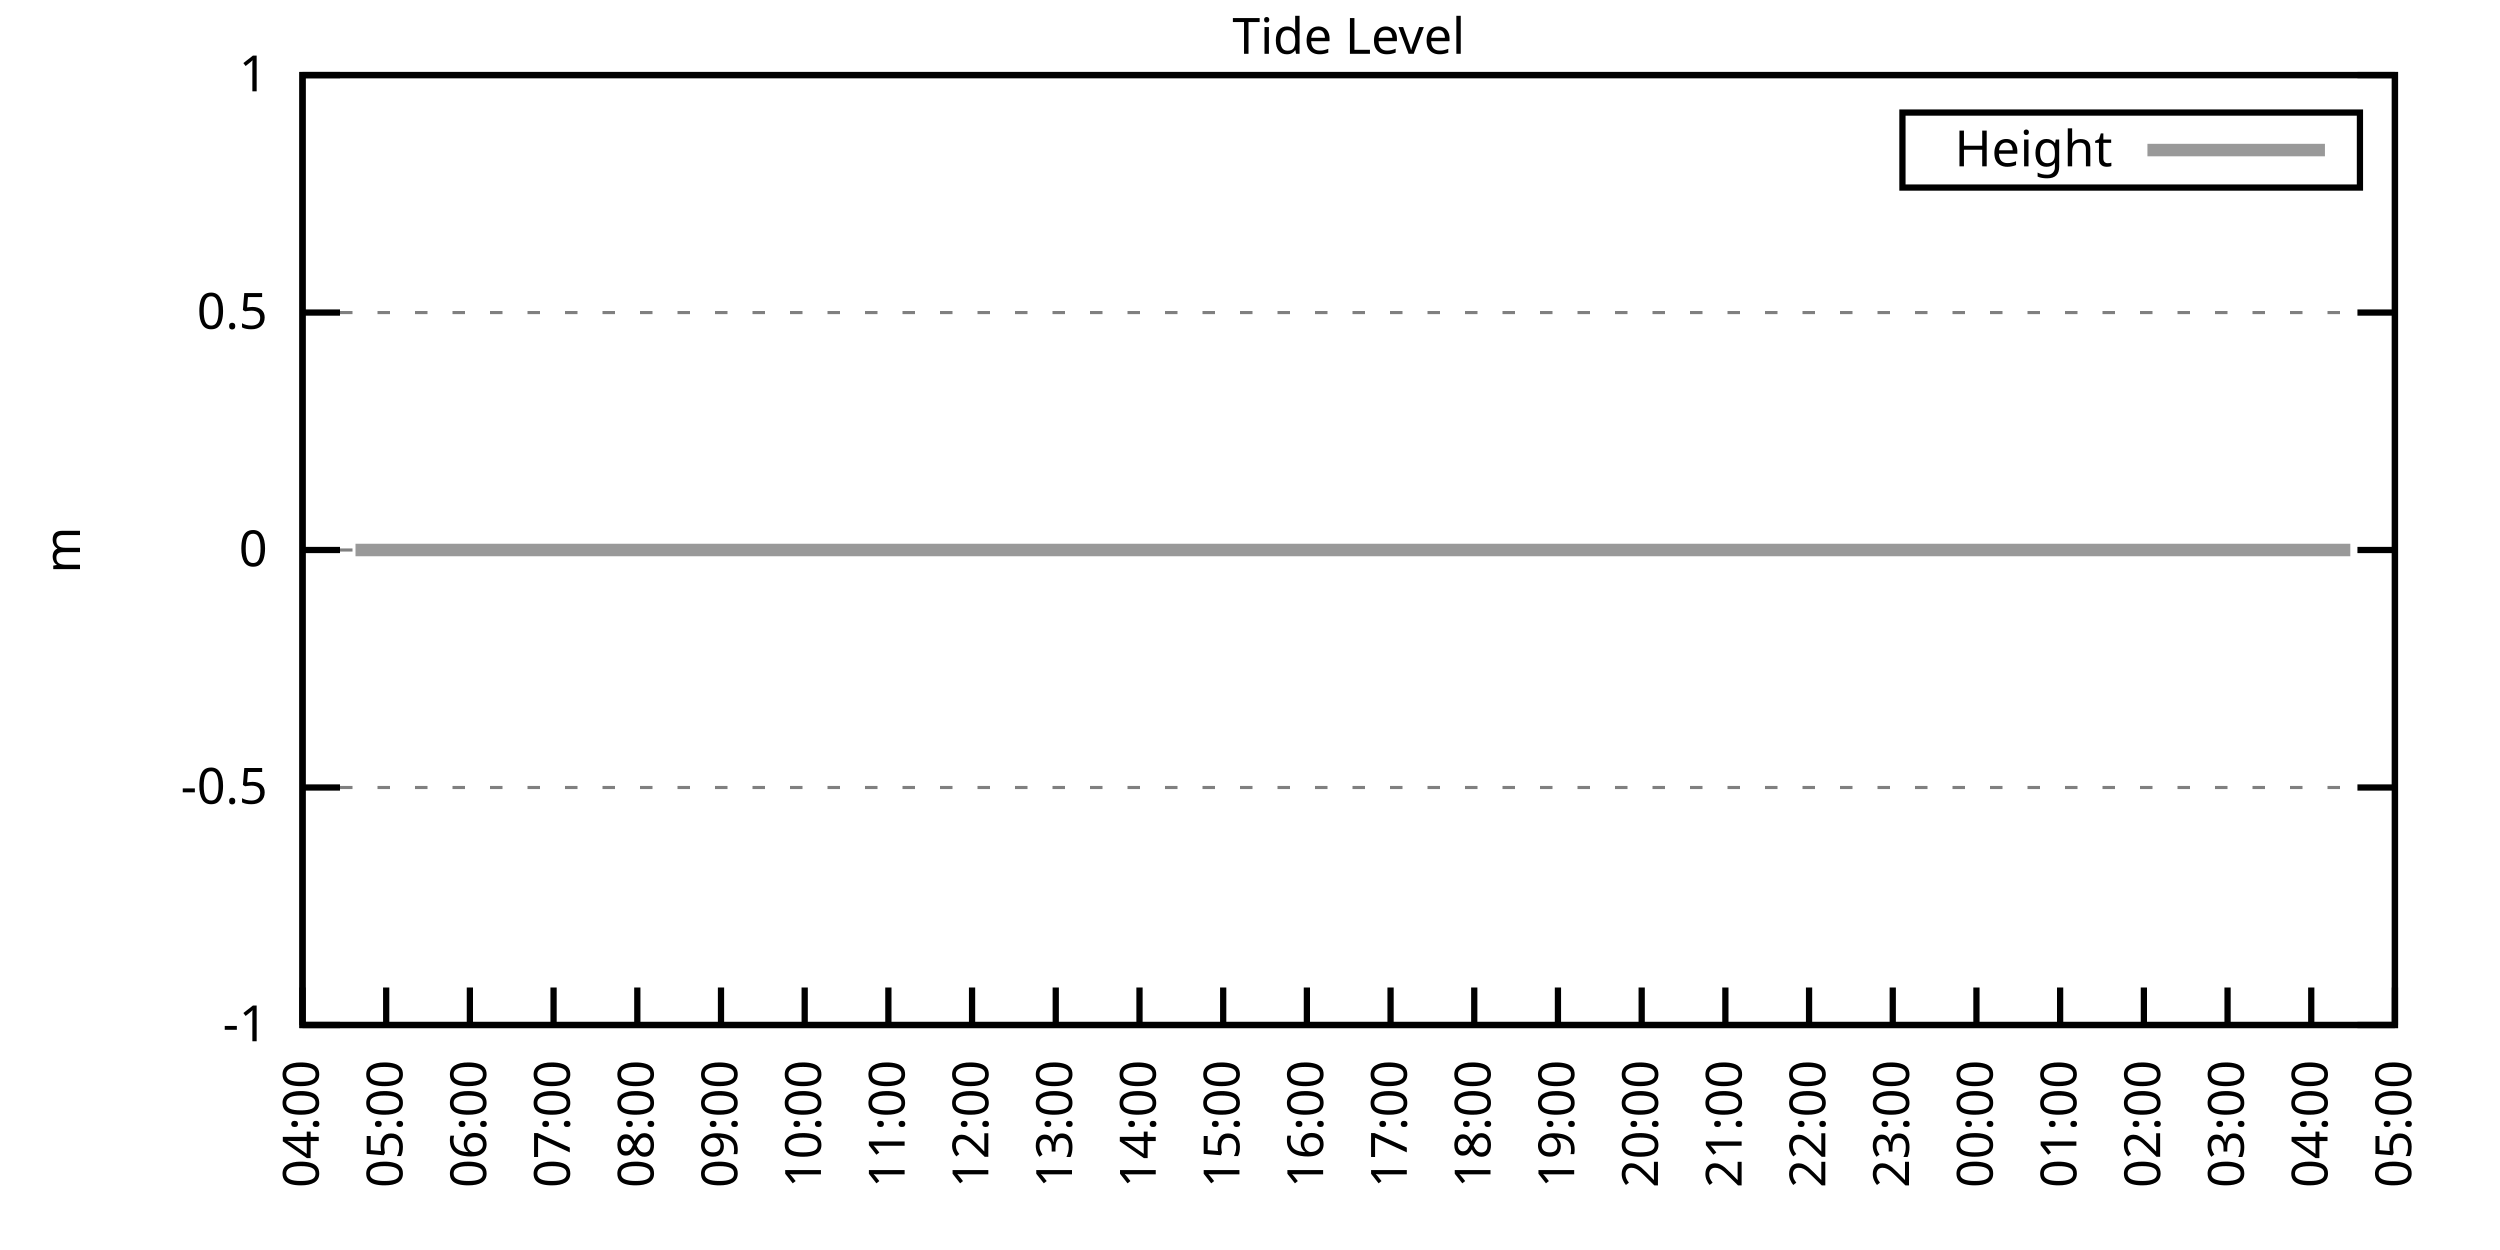
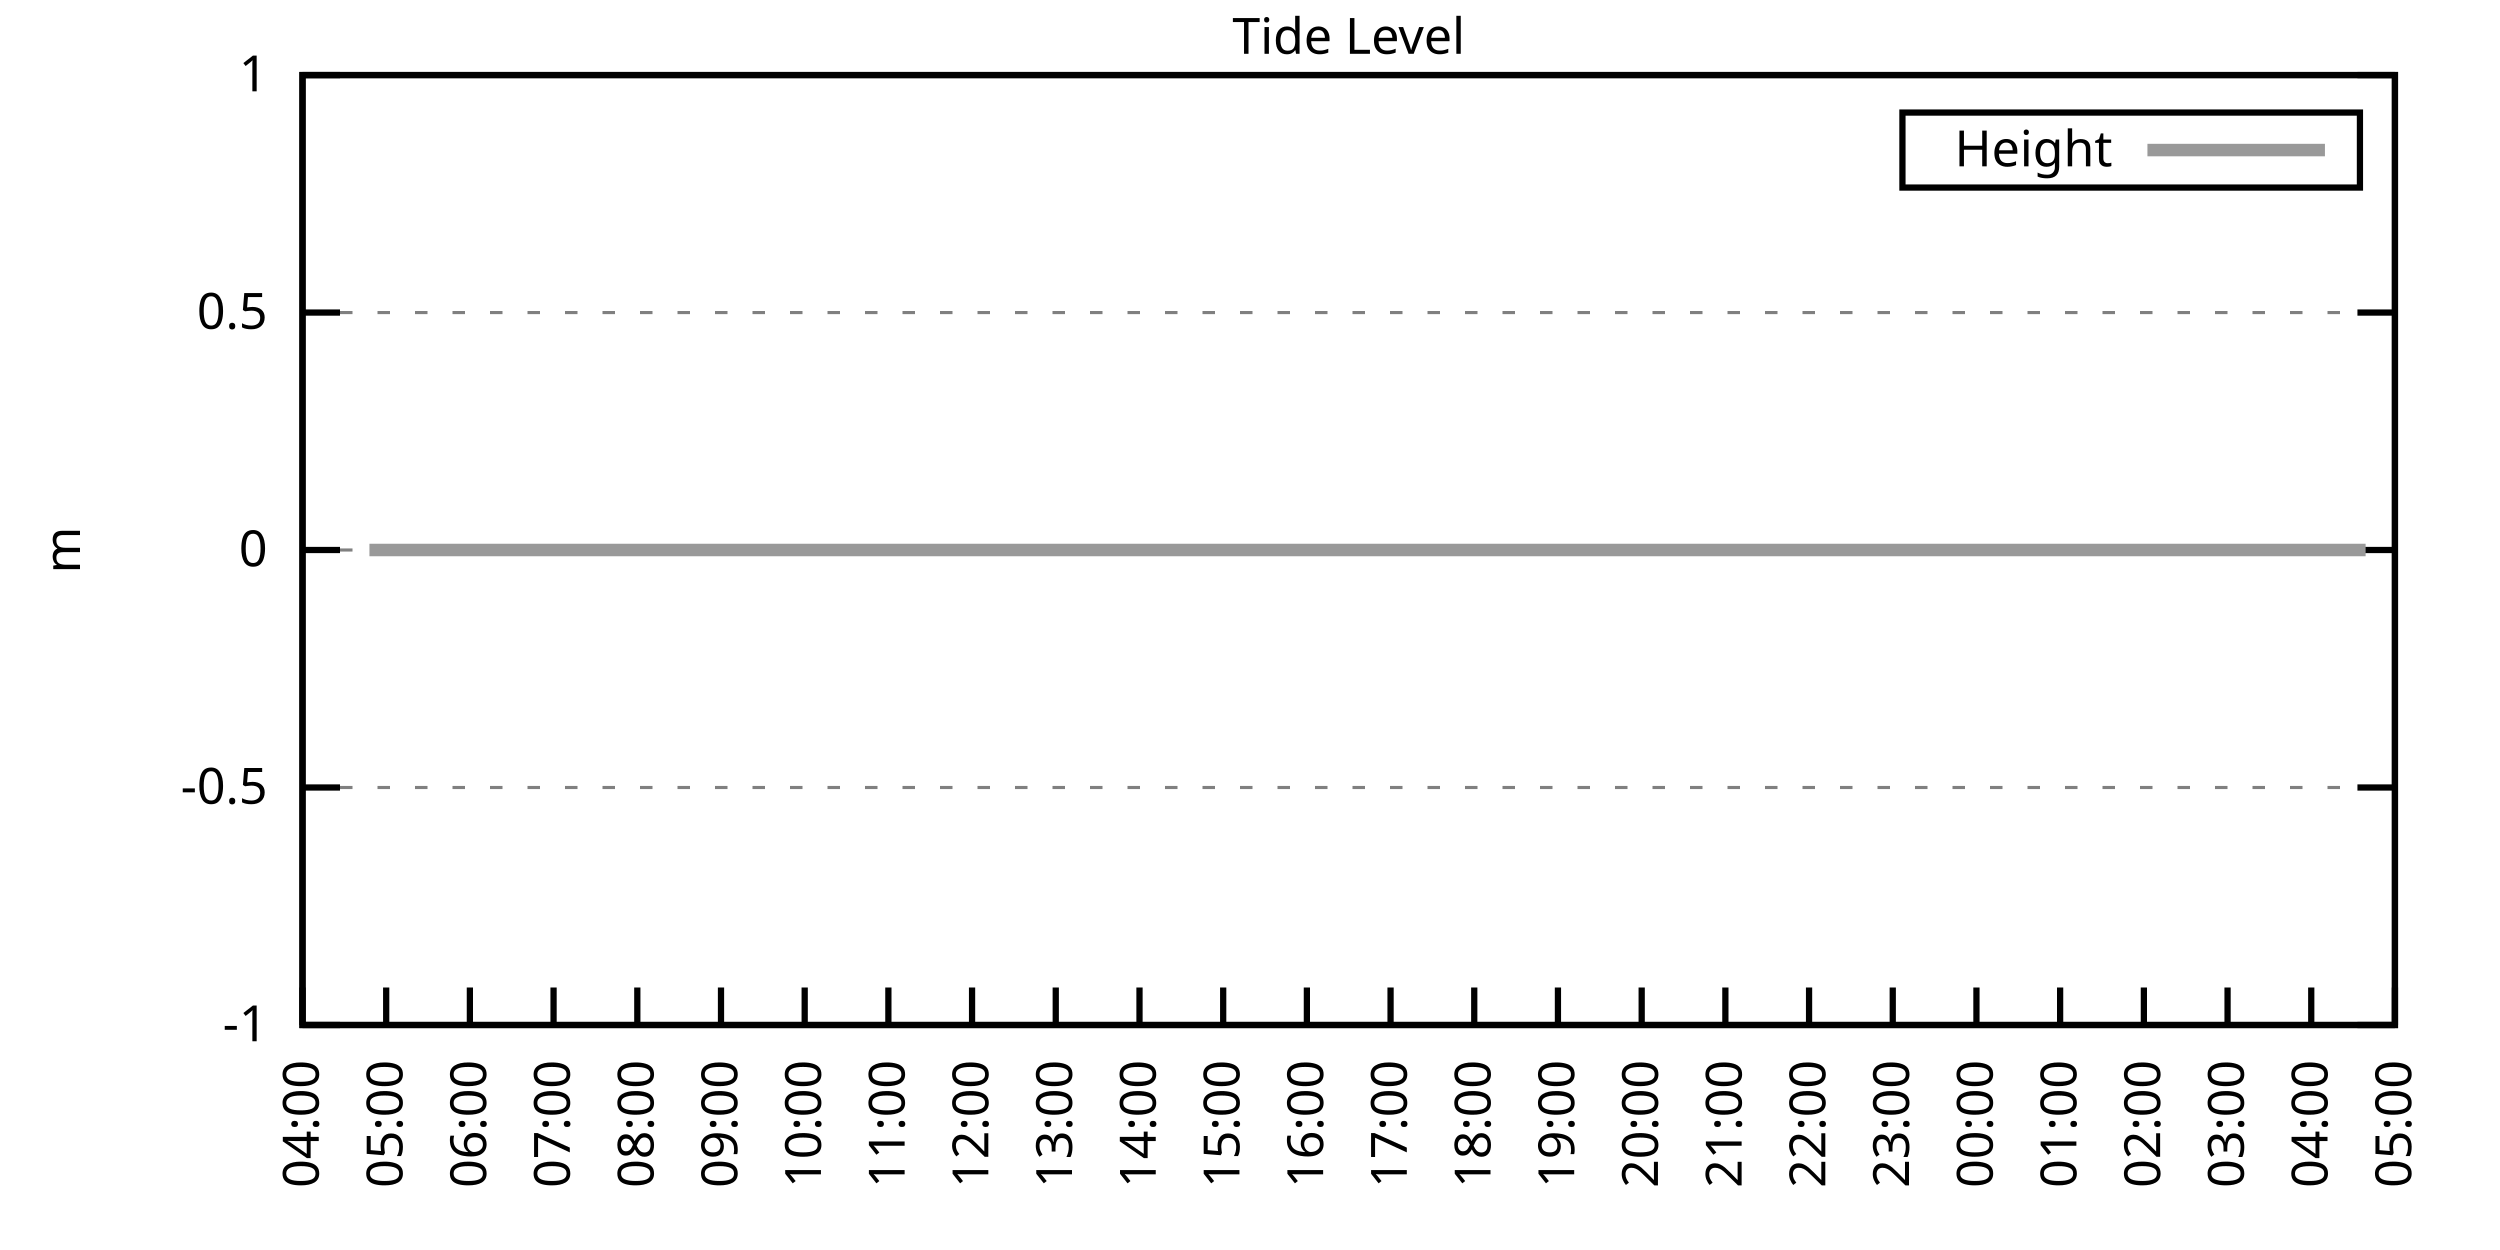
<svg xmlns="http://www.w3.org/2000/svg" xmlns:xlink="http://www.w3.org/1999/xlink" width="400" height="200" viewBox="0 0 400 200">
  <g id="gnuplot_canvas">
    <rect x="0" y="0" width="400" height="200" fill="none" />
    <defs>
      <circle id="gpDot" r="0.5" stroke-width="0.5" stroke="currentColor" />
      <path id="gpPt0" stroke-width="0.333" stroke="currentColor" d="M-1,0 h2 M0,-1 v2" />
      <path id="gpPt1" stroke-width="0.333" stroke="currentColor" d="M-1,-1 L1,1 M1,-1 L-1,1" />
      <path id="gpPt2" stroke-width="0.333" stroke="currentColor" d="M-1,0 L1,0 M0,-1 L0,1 M-1,-1 L1,1 M-1,1 L1,-1" />
      <rect id="gpPt3" stroke-width="0.333" stroke="currentColor" x="-1" y="-1" width="2" height="2" />
      <rect id="gpPt4" stroke-width="0.333" stroke="currentColor" fill="currentColor" x="-1" y="-1" width="2" height="2" />
      <circle id="gpPt5" stroke-width="0.333" stroke="currentColor" cx="0" cy="0" r="1" />
      <use xlink:href="#gpPt5" id="gpPt6" fill="currentColor" stroke="none" />
      <path id="gpPt7" stroke-width="0.333" stroke="currentColor" d="M0,-1.33 L-1.33,0.67 L1.33,0.67 z" />
      <use xlink:href="#gpPt7" id="gpPt8" fill="currentColor" stroke="none" />
      <use xlink:href="#gpPt7" id="gpPt9" stroke="currentColor" transform="rotate(180)" />
      <use xlink:href="#gpPt9" id="gpPt10" fill="currentColor" stroke="none" />
      <use xlink:href="#gpPt3" id="gpPt11" stroke="currentColor" transform="rotate(45)" />
      <use xlink:href="#gpPt11" id="gpPt12" fill="currentColor" stroke="none" />
      <path id="gpPt13" stroke-width="0.333" stroke="currentColor" d="M0,1.330 L1.265,0.411 L0.782,-1.067 L-0.782,-1.076 L-1.265,0.411 z" />
      <use xlink:href="#gpPt13" id="gpPt14" fill="currentColor" stroke="none" />
      <filter id="textbox" filterUnits="objectBoundingBox" x="0" y="0" height="1" width="1">
        <feFlood flood-color="white" flood-opacity="1" result="bgnd" />
        <feComposite in="SourceGraphic" in2="bgnd" operator="atop" />
      </filter>
      <filter id="greybox" filterUnits="objectBoundingBox" x="0" y="0" height="1" width="1">
        <feFlood flood-color="lightgrey" flood-opacity="1" result="grey" />
        <feComposite in="SourceGraphic" in2="grey" operator="atop" />
      </filter>
    </defs>
    <g fill="none" color="white" stroke="currentColor" stroke-width="1.00" stroke-linecap="butt" stroke-linejoin="miter">
</g>
    <g fill="none" color="black" stroke="currentColor" stroke-width="1.00" stroke-linecap="butt" stroke-linejoin="miter">
      <g stroke="none" shape-rendering="crispEdges">
        <polygon fill="rgb(255, 255, 255)" points="48.40,164.00 383.18,164.00 383.18,12.02 48.40,12.02 " />
      </g>
    </g>
    <g fill="none" color="black" stroke="currentColor" stroke-width="1.00" stroke-linecap="butt" stroke-linejoin="miter">
</g>
    <g fill="none" color="black" stroke="black" stroke-width="0.50" stroke-linecap="butt" stroke-linejoin="miter">
</g>
    <g fill="none" color="gray" stroke="currentColor" stroke-width="0.50" stroke-linecap="butt" stroke-linejoin="miter">
      <path stroke="gray" stroke-dasharray="2,4" class="gridline" d="M48.40,164.00 L383.19,164.00  " />
    </g>
    <g fill="none" color="gray" stroke="gray" stroke-width="1.00" stroke-linecap="butt" stroke-linejoin="miter">
</g>
    <g fill="none" color="black" stroke="currentColor" stroke-width="1.00" stroke-linecap="butt" stroke-linejoin="miter">
      <path stroke="black" d="M48.40,164.00 L54.40,164.00 M383.19,164.00 L377.19,164.00  " />
      <g transform="translate(42.80,166.60)" stroke="none" fill="black" font-family="Sans" font-size="8.00" text-anchor="end">
        <text>
          <tspan font-family="Sans">-1</tspan>
        </text>
      </g>
    </g>
    <g fill="none" color="black" stroke="currentColor" stroke-width="1.00" stroke-linecap="butt" stroke-linejoin="miter">
</g>
    <g fill="none" color="black" stroke="black" stroke-width="0.50" stroke-linecap="butt" stroke-linejoin="miter">
</g>
    <g fill="none" color="gray" stroke="currentColor" stroke-width="0.50" stroke-linecap="butt" stroke-linejoin="miter">
      <path stroke="gray" stroke-dasharray="2,4" class="gridline" d="M48.40,126.00 L383.19,126.00  " />
    </g>
    <g fill="none" color="gray" stroke="gray" stroke-width="1.00" stroke-linecap="butt" stroke-linejoin="miter">
</g>
    <g fill="none" color="black" stroke="currentColor" stroke-width="1.00" stroke-linecap="butt" stroke-linejoin="miter">
      <path stroke="black" d="M48.40,126.00 L54.40,126.00 M383.19,126.00 L377.19,126.00  " />
      <g transform="translate(42.80,128.60)" stroke="none" fill="black" font-family="Sans" font-size="8.00" text-anchor="end">
        <text>
          <tspan font-family="Sans">-0.5</tspan>
        </text>
      </g>
    </g>
    <g fill="none" color="black" stroke="currentColor" stroke-width="1.00" stroke-linecap="butt" stroke-linejoin="miter">
</g>
    <g fill="none" color="black" stroke="black" stroke-width="0.50" stroke-linecap="butt" stroke-linejoin="miter">
</g>
    <g fill="none" color="gray" stroke="currentColor" stroke-width="0.50" stroke-linecap="butt" stroke-linejoin="miter">
      <path stroke="gray" stroke-dasharray="2,4" class="gridline" d="M48.40,88.00 L383.19,88.00  " />
    </g>
    <g fill="none" color="gray" stroke="gray" stroke-width="1.00" stroke-linecap="butt" stroke-linejoin="miter">
</g>
    <g fill="none" color="black" stroke="currentColor" stroke-width="1.00" stroke-linecap="butt" stroke-linejoin="miter">
      <path stroke="black" d="M48.40,88.00 L54.40,88.00 M383.19,88.00 L377.19,88.00  " />
      <g transform="translate(42.80,90.60)" stroke="none" fill="black" font-family="Sans" font-size="8.00" text-anchor="end">
        <text>
          <tspan font-family="Sans"> 0</tspan>
        </text>
      </g>
    </g>
    <g fill="none" color="black" stroke="currentColor" stroke-width="1.00" stroke-linecap="butt" stroke-linejoin="miter">
</g>
    <g fill="none" color="black" stroke="black" stroke-width="0.50" stroke-linecap="butt" stroke-linejoin="miter">
</g>
    <g fill="none" color="gray" stroke="currentColor" stroke-width="0.50" stroke-linecap="butt" stroke-linejoin="miter">
      <path stroke="gray" stroke-dasharray="2,4" class="gridline" d="M48.40,50.01 L383.19,50.01  " />
    </g>
    <g fill="none" color="gray" stroke="gray" stroke-width="1.00" stroke-linecap="butt" stroke-linejoin="miter">
</g>
    <g fill="none" color="black" stroke="currentColor" stroke-width="1.00" stroke-linecap="butt" stroke-linejoin="miter">
      <path stroke="black" d="M48.40,50.01 L54.40,50.01 M383.19,50.01 L377.19,50.01  " />
      <g transform="translate(42.80,52.61)" stroke="none" fill="black" font-family="Sans" font-size="8.00" text-anchor="end">
        <text>
          <tspan font-family="Sans"> 0.5</tspan>
        </text>
      </g>
    </g>
    <g fill="none" color="black" stroke="currentColor" stroke-width="1.00" stroke-linecap="butt" stroke-linejoin="miter">
</g>
    <g fill="none" color="black" stroke="black" stroke-width="0.50" stroke-linecap="butt" stroke-linejoin="miter">
</g>
    <g fill="none" color="gray" stroke="currentColor" stroke-width="0.50" stroke-linecap="butt" stroke-linejoin="miter">
      <path stroke="gray" stroke-dasharray="2,4" class="gridline" d="M48.40,12.01 L383.19,12.01  " />
    </g>
    <g fill="none" color="gray" stroke="gray" stroke-width="1.00" stroke-linecap="butt" stroke-linejoin="miter">
</g>
    <g fill="none" color="black" stroke="currentColor" stroke-width="1.00" stroke-linecap="butt" stroke-linejoin="miter">
      <path stroke="black" d="M48.40,12.01 L54.40,12.01 M383.19,12.01 L377.19,12.01  " />
      <g transform="translate(42.80,14.61)" stroke="none" fill="black" font-family="Sans" font-size="8.00" text-anchor="end">
        <text>
          <tspan font-family="Sans"> 1</tspan>
        </text>
      </g>
    </g>
    <g fill="none" color="black" stroke="currentColor" stroke-width="1.00" stroke-linecap="butt" stroke-linejoin="miter">
      <path stroke="black" d="M48.40,164.00 L48.40,158.00  " />
      <g transform="translate(51.00,169.60) rotate(270.00)" stroke="none" fill="black" font-family="Sans" font-size="8.00" text-anchor="end">
        <text>
          <tspan font-family="Sans">04:00</tspan>
        </text>
      </g>
    </g>
    <g fill="none" color="black" stroke="currentColor" stroke-width="1.00" stroke-linecap="butt" stroke-linejoin="miter">
      <path stroke="black" d="M61.79,164.00 L61.79,158.00  " />
      <g transform="translate(64.39,169.60) rotate(270.00)" stroke="none" fill="black" font-family="Sans" font-size="8.00" text-anchor="end">
        <text>
          <tspan font-family="Sans">05:00</tspan>
        </text>
      </g>
    </g>
    <g fill="none" color="black" stroke="currentColor" stroke-width="1.00" stroke-linecap="butt" stroke-linejoin="miter">
      <path stroke="black" d="M75.18,164.00 L75.18,158.00  " />
      <g transform="translate(77.78,169.60) rotate(270.00)" stroke="none" fill="black" font-family="Sans" font-size="8.00" text-anchor="end">
        <text>
          <tspan font-family="Sans">06:00</tspan>
        </text>
      </g>
    </g>
    <g fill="none" color="black" stroke="currentColor" stroke-width="1.00" stroke-linecap="butt" stroke-linejoin="miter">
      <path stroke="black" d="M88.57,164.00 L88.57,158.00  " />
      <g transform="translate(91.17,169.60) rotate(270.00)" stroke="none" fill="black" font-family="Sans" font-size="8.00" text-anchor="end">
        <text>
          <tspan font-family="Sans">07:00</tspan>
        </text>
      </g>
    </g>
    <g fill="none" color="black" stroke="currentColor" stroke-width="1.00" stroke-linecap="butt" stroke-linejoin="miter">
      <path stroke="black" d="M101.97,164.00 L101.97,158.00  " />
      <g transform="translate(104.57,169.60) rotate(270.00)" stroke="none" fill="black" font-family="Sans" font-size="8.00" text-anchor="end">
        <text>
          <tspan font-family="Sans">08:00</tspan>
        </text>
      </g>
    </g>
    <g fill="none" color="black" stroke="currentColor" stroke-width="1.00" stroke-linecap="butt" stroke-linejoin="miter">
      <path stroke="black" d="M115.36,164.00 L115.36,158.00  " />
      <g transform="translate(117.96,169.60) rotate(270.00)" stroke="none" fill="black" font-family="Sans" font-size="8.00" text-anchor="end">
        <text>
          <tspan font-family="Sans">09:00</tspan>
        </text>
      </g>
    </g>
    <g fill="none" color="black" stroke="currentColor" stroke-width="1.00" stroke-linecap="butt" stroke-linejoin="miter">
      <path stroke="black" d="M128.75,164.00 L128.75,158.00  " />
      <g transform="translate(131.35,169.60) rotate(270.00)" stroke="none" fill="black" font-family="Sans" font-size="8.00" text-anchor="end">
        <text>
          <tspan font-family="Sans">10:00</tspan>
        </text>
      </g>
    </g>
    <g fill="none" color="black" stroke="currentColor" stroke-width="1.00" stroke-linecap="butt" stroke-linejoin="miter">
      <path stroke="black" d="M142.14,164.00 L142.14,158.00  " />
      <g transform="translate(144.74,169.60) rotate(270.00)" stroke="none" fill="black" font-family="Sans" font-size="8.00" text-anchor="end">
        <text>
          <tspan font-family="Sans">11:00</tspan>
        </text>
      </g>
    </g>
    <g fill="none" color="black" stroke="currentColor" stroke-width="1.00" stroke-linecap="butt" stroke-linejoin="miter">
      <path stroke="black" d="M155.53,164.00 L155.53,158.00  " />
      <g transform="translate(158.13,169.60) rotate(270.00)" stroke="none" fill="black" font-family="Sans" font-size="8.00" text-anchor="end">
        <text>
          <tspan font-family="Sans">12:00</tspan>
        </text>
      </g>
    </g>
    <g fill="none" color="black" stroke="currentColor" stroke-width="1.00" stroke-linecap="butt" stroke-linejoin="miter">
      <path stroke="black" d="M168.92,164.00 L168.92,158.00  " />
      <g transform="translate(171.52,169.60) rotate(270.00)" stroke="none" fill="black" font-family="Sans" font-size="8.00" text-anchor="end">
        <text>
          <tspan font-family="Sans">13:00</tspan>
        </text>
      </g>
    </g>
    <g fill="none" color="black" stroke="currentColor" stroke-width="1.00" stroke-linecap="butt" stroke-linejoin="miter">
      <path stroke="black" d="M182.32,164.00 L182.32,158.00  " />
      <g transform="translate(184.92,169.60) rotate(270.00)" stroke="none" fill="black" font-family="Sans" font-size="8.00" text-anchor="end">
        <text>
          <tspan font-family="Sans">14:00</tspan>
        </text>
      </g>
    </g>
    <g fill="none" color="black" stroke="currentColor" stroke-width="1.00" stroke-linecap="butt" stroke-linejoin="miter">
      <path stroke="black" d="M195.71,164.00 L195.71,158.00  " />
      <g transform="translate(198.31,169.60) rotate(270.00)" stroke="none" fill="black" font-family="Sans" font-size="8.00" text-anchor="end">
        <text>
          <tspan font-family="Sans">15:00</tspan>
        </text>
      </g>
    </g>
    <g fill="none" color="black" stroke="currentColor" stroke-width="1.00" stroke-linecap="butt" stroke-linejoin="miter">
      <path stroke="black" d="M209.10,164.00 L209.10,158.00  " />
      <g transform="translate(211.70,169.60) rotate(270.00)" stroke="none" fill="black" font-family="Sans" font-size="8.00" text-anchor="end">
        <text>
          <tspan font-family="Sans">16:00</tspan>
        </text>
      </g>
    </g>
    <g fill="none" color="black" stroke="currentColor" stroke-width="1.00" stroke-linecap="butt" stroke-linejoin="miter">
      <path stroke="black" d="M222.49,164.00 L222.49,158.00  " />
      <g transform="translate(225.09,169.60) rotate(270.00)" stroke="none" fill="black" font-family="Sans" font-size="8.00" text-anchor="end">
        <text>
          <tspan font-family="Sans">17:00</tspan>
        </text>
      </g>
    </g>
    <g fill="none" color="black" stroke="currentColor" stroke-width="1.00" stroke-linecap="butt" stroke-linejoin="miter">
      <path stroke="black" d="M235.88,164.00 L235.88,158.00  " />
      <g transform="translate(238.48,169.60) rotate(270.00)" stroke="none" fill="black" font-family="Sans" font-size="8.00" text-anchor="end">
        <text>
          <tspan font-family="Sans">18:00</tspan>
        </text>
      </g>
    </g>
    <g fill="none" color="black" stroke="currentColor" stroke-width="1.00" stroke-linecap="butt" stroke-linejoin="miter">
      <path stroke="black" d="M249.27,164.00 L249.27,158.00  " />
      <g transform="translate(251.87,169.60) rotate(270.00)" stroke="none" fill="black" font-family="Sans" font-size="8.00" text-anchor="end">
        <text>
          <tspan font-family="Sans">19:00</tspan>
        </text>
      </g>
    </g>
    <g fill="none" color="black" stroke="currentColor" stroke-width="1.00" stroke-linecap="butt" stroke-linejoin="miter">
      <path stroke="black" d="M262.67,164.00 L262.67,158.00  " />
      <g transform="translate(265.27,169.60) rotate(270.00)" stroke="none" fill="black" font-family="Sans" font-size="8.00" text-anchor="end">
        <text>
          <tspan font-family="Sans">20:00</tspan>
        </text>
      </g>
    </g>
    <g fill="none" color="black" stroke="currentColor" stroke-width="1.00" stroke-linecap="butt" stroke-linejoin="miter">
      <path stroke="black" d="M276.06,164.00 L276.06,158.00  " />
      <g transform="translate(278.66,169.60) rotate(270.00)" stroke="none" fill="black" font-family="Sans" font-size="8.00" text-anchor="end">
        <text>
          <tspan font-family="Sans">21:00</tspan>
        </text>
      </g>
    </g>
    <g fill="none" color="black" stroke="currentColor" stroke-width="1.00" stroke-linecap="butt" stroke-linejoin="miter">
      <path stroke="black" d="M289.45,164.00 L289.45,158.00  " />
      <g transform="translate(292.05,169.60) rotate(270.00)" stroke="none" fill="black" font-family="Sans" font-size="8.00" text-anchor="end">
        <text>
          <tspan font-family="Sans">22:00</tspan>
        </text>
      </g>
    </g>
    <g fill="none" color="black" stroke="currentColor" stroke-width="1.00" stroke-linecap="butt" stroke-linejoin="miter">
      <path stroke="black" d="M302.84,164.00 L302.84,158.00  " />
      <g transform="translate(305.44,169.60) rotate(270.00)" stroke="none" fill="black" font-family="Sans" font-size="8.00" text-anchor="end">
        <text>
          <tspan font-family="Sans">23:00</tspan>
        </text>
      </g>
    </g>
    <g fill="none" color="black" stroke="currentColor" stroke-width="1.00" stroke-linecap="butt" stroke-linejoin="miter">
      <path stroke="black" d="M316.23,164.00 L316.23,158.00  " />
      <g transform="translate(318.83,169.60) rotate(270.00)" stroke="none" fill="black" font-family="Sans" font-size="8.00" text-anchor="end">
        <text>
          <tspan font-family="Sans">00:00</tspan>
        </text>
      </g>
    </g>
    <g fill="none" color="black" stroke="currentColor" stroke-width="1.00" stroke-linecap="butt" stroke-linejoin="miter">
      <path stroke="black" d="M329.62,164.00 L329.62,158.00  " />
      <g transform="translate(332.22,169.60) rotate(270.00)" stroke="none" fill="black" font-family="Sans" font-size="8.00" text-anchor="end">
        <text>
          <tspan font-family="Sans">01:00</tspan>
        </text>
      </g>
    </g>
    <g fill="none" color="black" stroke="currentColor" stroke-width="1.00" stroke-linecap="butt" stroke-linejoin="miter">
      <path stroke="black" d="M343.02,164.00 L343.02,158.00  " />
      <g transform="translate(345.62,169.60) rotate(270.00)" stroke="none" fill="black" font-family="Sans" font-size="8.00" text-anchor="end">
        <text>
          <tspan font-family="Sans">02:00</tspan>
        </text>
      </g>
    </g>
    <g fill="none" color="black" stroke="currentColor" stroke-width="1.00" stroke-linecap="butt" stroke-linejoin="miter">
      <path stroke="black" d="M356.41,164.00 L356.41,158.00  " />
      <g transform="translate(359.01,169.60) rotate(270.00)" stroke="none" fill="black" font-family="Sans" font-size="8.00" text-anchor="end">
        <text>
          <tspan font-family="Sans">03:00</tspan>
        </text>
      </g>
    </g>
    <g fill="none" color="black" stroke="currentColor" stroke-width="1.00" stroke-linecap="butt" stroke-linejoin="miter">
      <path stroke="black" d="M369.80,164.00 L369.80,158.00  " />
      <g transform="translate(372.40,169.60) rotate(270.00)" stroke="none" fill="black" font-family="Sans" font-size="8.00" text-anchor="end">
        <text>
          <tspan font-family="Sans">04:00</tspan>
        </text>
      </g>
    </g>
    <g fill="none" color="black" stroke="currentColor" stroke-width="1.00" stroke-linecap="butt" stroke-linejoin="miter">
      <path stroke="black" d="M383.19,164.00 L383.19,158.00  " />
      <g transform="translate(385.79,169.60) rotate(270.00)" stroke="none" fill="black" font-family="Sans" font-size="8.00" text-anchor="end">
        <text>
          <tspan font-family="Sans">05:00</tspan>
        </text>
      </g>
    </g>
    <g fill="none" color="black" stroke="currentColor" stroke-width="1.00" stroke-linecap="butt" stroke-linejoin="miter">
</g>
    <g fill="none" color="black" stroke="currentColor" stroke-width="1.00" stroke-linecap="butt" stroke-linejoin="miter">
      <path stroke="black" d="M48.40,12.01 L48.40,164.00 L383.19,164.00 L383.19,12.01 L48.40,12.01 Z  " />
    </g>
    <g fill="none" color="black" stroke="currentColor" stroke-width="1.00" stroke-linecap="butt" stroke-linejoin="miter">
</g>
    <g fill="none" color="black" stroke="currentColor" stroke-width="1.00" stroke-linecap="butt" stroke-linejoin="miter">
      <path stroke="black" d="M304.39,30.01 L304.39,18.01 L377.59,18.01 L377.59,30.01 L304.39,30.01 Z  " />
    </g>
    <g id="Tide_level_plot_1">
      <g fill="none" color="white" stroke="black" stroke-width="2.00" stroke-linecap="butt" stroke-linejoin="miter">
</g>
      <g fill="none" color="black" stroke="currentColor" stroke-width="2.00" stroke-linecap="butt" stroke-linejoin="miter">
        <g transform="translate(337.99,26.61)" stroke="none" fill="black" font-family="Sans" font-size="8.00" text-anchor="end">
          <text>
            <tspan font-family="Sans">Height</tspan>
          </text>
        </g>
      </g>
      <g fill="none" color="black" stroke="currentColor" stroke-width="2.00" stroke-linecap="butt" stroke-linejoin="miter">
-         <path stroke="rgb(153, 153, 153)" d="M343.59,24.01 L371.99,24.01 M56.88,88.00 L59.11,88.00 L61.12,88.00 L63.80,88.00 L66.03,88.00 L68.26,88.00   L70.27,88.00 L72.73,88.00 L74.74,88.00 L76.97,88.00 L78.98,88.00 L81.43,88.00 L83.89,88.00 L86.12,88.00   L88.35,88.00 L90.14,88.00 L92.82,88.00 L95.05,88.00 L97.06,88.00 L99.51,88.00 L101.74,88.00 L103.98,88.00   L105.76,88.00 L108.44,88.00 L110.45,88.00 L112.68,88.00 L115.13,88.00 L117.14,88.00 L119.60,88.00 L121.61,88.00   L124.06,88.00 L126.29,88.00 L128.30,88.00 L130.76,88.00 L132.77,88.00 L135.00,88.00 L137.45,88.00 L139.46,88.00   L141.92,88.00 L143.93,88.00 L146.38,88.00 L148.39,88.00 L150.62,88.00 L152.63,88.00 L155.09,88.00 L157.10,88.00   L159.55,88.00 L162.01,88.00 L164.24,88.00 L166.25,88.00 L168.70,88.00 L170.71,88.00 L173.17,88.00 L175.17,88.00   L177.63,88.00 L179.64,88.00 L182.09,88.00 L183.88,88.00 L186.33,88.00 L188.57,88.00 L190.57,88.00 L193.25,88.00   L195.48,88.00 L197.49,88.00 L199.50,88.00 L202.18,88.00 L204.19,88.00 L206.42,88.00 L208.65,88.00 L211.11,88.00   L213.34,88.00 L215.13,88.00 L217.80,88.00 L219.59,88.00 L222.04,88.00 L224.05,88.00 L226.73,88.00 L228.74,88.00   L231.20,88.00 L233.20,88.00 L235.44,88.00 L237.89,88.00 L239.90,88.00 L242.36,88.00 L244.36,88.00 L246.82,88.00   L249.05,88.00 L251.06,88.00 L253.51,88.00 L255.52,88.00 L257.53,88.00 L260.21,88.00 L262.22,88.00 L264.67,88.00   L266.24,88.00 L269.14,88.00 L271.37,88.00 L273.38,88.00 L275.61,88.00 L277.84,88.00 L279.85,88.00 L282.31,88.00   L284.76,88.00 L286.99,88.00 L289.23,88.00 L291.46,88.00 L293.69,88.00 L295.48,88.00 L298.15,88.00 L300.16,88.00   L302.62,88.00 L304.63,88.00 L307.08,88.00 L309.09,88.00 L311.32,88.00 L313.11,88.00 L315.79,88.00 L318.24,88.00   L320.03,88.00 L322.26,88.00 L324.71,88.00 L326.95,88.00 L329.18,88.00 L331.41,88.00 L333.86,88.00 L335.43,88.00   L338.33,88.00 L342.57,88.00 L345.02,88.00 L346.81,88.00 L349.26,88.00 L351.50,88.00 L353.28,88.00 L355.74,88.00   L358.19,88.00 L360.65,88.00 L362.88,88.00 L367.34,88.00 L369.13,88.00 L371.81,88.00 L373.82,88.00 L376.05,88.00    " />
+         <path stroke="rgb(153, 153, 153)" d="M343.59,24.01 L371.99,24.01 M59.11,88.00 L61.12,88.00 L63.80,88.00 L66.03,88.00 L68.26,88.00 L70.27,88.00   L72.73,88.00 L74.74,88.00 L76.97,88.00 L78.98,88.00 L81.43,88.00 L83.89,88.00 L86.12,88.00 L88.35,88.00   L90.14,88.00 L92.82,88.00 L95.05,88.00 L97.06,88.00 L99.51,88.00 L101.74,88.00 L103.98,88.00 L105.76,88.00   L108.44,88.00 L110.45,88.00 L112.68,88.00 L115.13,88.00 L117.14,88.00 L119.60,88.00 L121.61,88.00 L124.06,88.00   L126.29,88.00 L128.30,88.00 L130.76,88.00 L132.77,88.00 L135.00,88.00 L137.45,88.00 L139.46,88.00 L141.92,88.00   L143.93,88.00 L146.38,88.00 L148.39,88.00 L150.62,88.00 L152.63,88.00 L155.09,88.00 L157.10,88.00 L159.55,88.00   L162.01,88.00 L164.24,88.00 L166.25,88.00 L168.70,88.00 L170.71,88.00 L173.17,88.00 L175.17,88.00 L177.63,88.00   L179.64,88.00 L182.09,88.00 L183.88,88.00 L186.33,88.00 L188.57,88.00 L190.57,88.00 L193.25,88.00 L195.48,88.00   L197.49,88.00 L199.50,88.00 L202.18,88.00 L204.19,88.00 L206.42,88.00 L208.65,88.00 L211.11,88.00 L213.34,88.00   L215.13,88.00 L217.80,88.00 L219.59,88.00 L222.04,88.00 L224.05,88.00 L226.73,88.00 L228.74,88.00 L231.20,88.00   L233.20,88.00 L235.44,88.00 L237.89,88.00 L239.90,88.00 L242.36,88.00 L244.36,88.00 L246.82,88.00 L249.05,88.00   L251.06,88.00 L253.51,88.00 L255.52,88.00 L257.53,88.00 L260.21,88.00 L262.22,88.00 L264.67,88.00 L266.24,88.00   L269.14,88.00 L271.37,88.00 L273.38,88.00 L275.61,88.00 L277.84,88.00 L279.85,88.00 L282.31,88.00 L284.76,88.00   L286.99,88.00 L289.23,88.00 L291.46,88.00 L293.69,88.00 L295.48,88.00 L298.15,88.00 L300.16,88.00 L302.62,88.00   L304.63,88.00 L307.08,88.00 L309.09,88.00 L311.32,88.00 L313.11,88.00 L315.79,88.00 L318.24,88.00 L320.03,88.00   L322.26,88.00 L324.71,88.00 L326.95,88.00 L329.18,88.00 L331.41,88.00 L333.86,88.00 L335.43,88.00 L338.33,88.00   L342.57,88.00 L345.02,88.00 L346.81,88.00 L349.26,88.00 L351.50,88.00 L353.28,88.00 L355.74,88.00 L358.19,88.00   L360.65,88.00 L362.88,88.00 L367.34,88.00 L369.13,88.00 L371.81,88.00 L373.82,88.00 L376.05,88.00 L378.50,88.00    " />
      </g>
    </g>
    <g fill="none" color="black" stroke="currentColor" stroke-width="2.00" stroke-linecap="butt" stroke-linejoin="miter">
</g>
    <g fill="none" color="black" stroke="black" stroke-width="1.00" stroke-linecap="butt" stroke-linejoin="miter">
</g>
    <g fill="none" color="black" stroke="currentColor" stroke-width="1.00" stroke-linecap="butt" stroke-linejoin="miter">
      <path stroke="black" d="M48.40,12.01 L48.40,164.00 L383.19,164.00 L383.19,12.01 L48.40,12.01 Z  " />
      <g transform="translate(12.80,88.01) rotate(270.00)" stroke="none" fill="black" font-family="Sans" font-size="8.00" text-anchor="middle">
        <text>
          <tspan font-family="Sans">m</tspan>
        </text>
      </g>
    </g>
    <g fill="none" color="black" stroke="currentColor" stroke-width="1.00" stroke-linecap="butt" stroke-linejoin="miter">
</g>
    <g fill="none" color="black" stroke="currentColor" stroke-width="1.00" stroke-linecap="butt" stroke-linejoin="miter">
      <g transform="translate(215.79,8.61)" stroke="none" fill="black" font-family="Sans" font-size="8.00" text-anchor="middle">
        <text>
          <tspan font-family="Sans">Tide Level</tspan>
        </text>
      </g>
    </g>
    <g fill="none" color="black" stroke="currentColor" stroke-width="1.00" stroke-linecap="butt" stroke-linejoin="miter">
</g>
  </g>
</svg>
